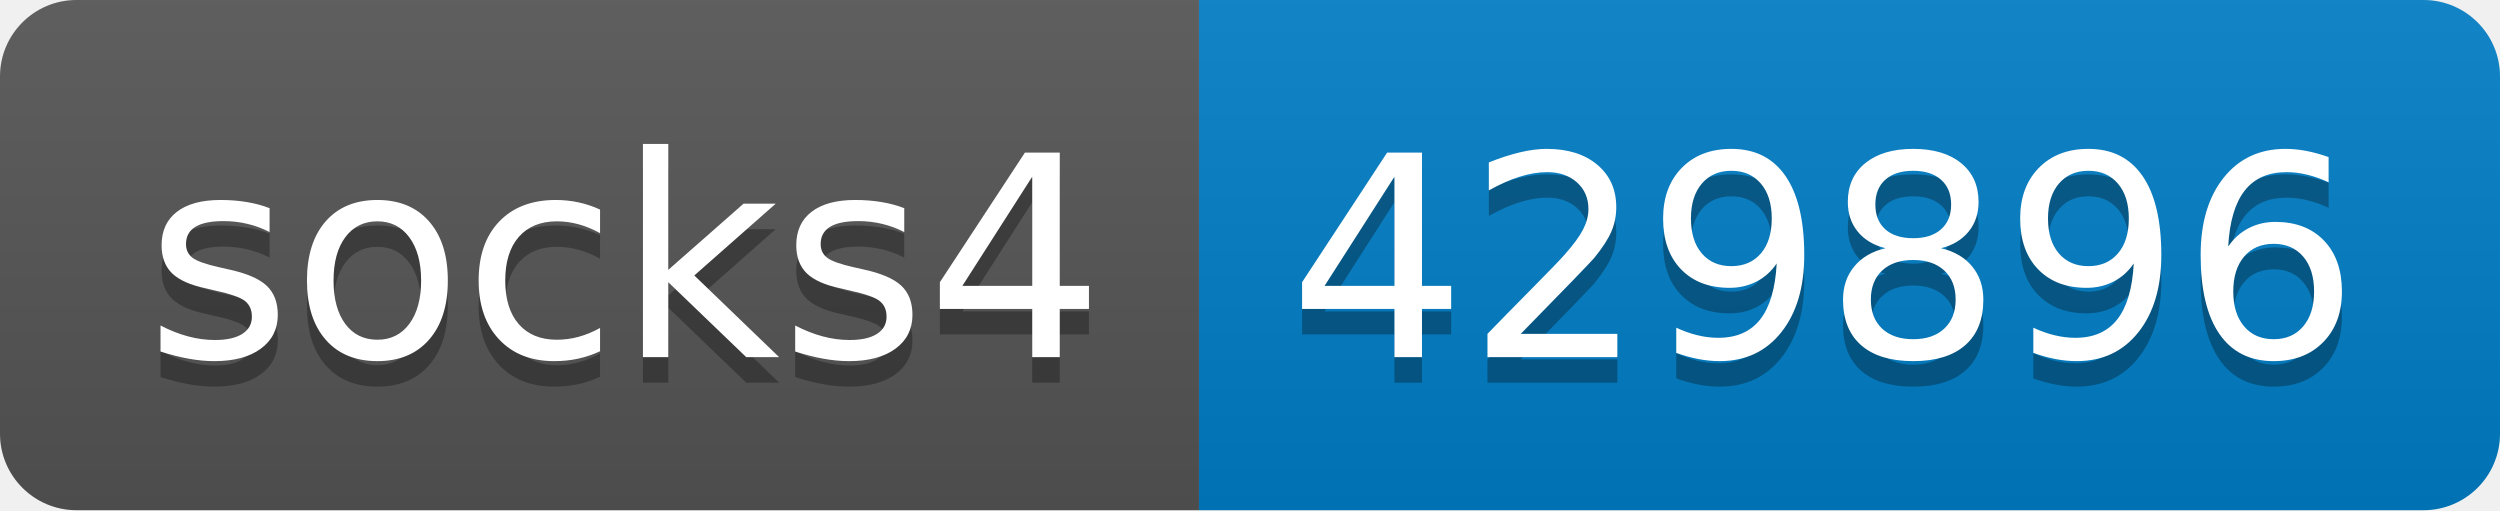
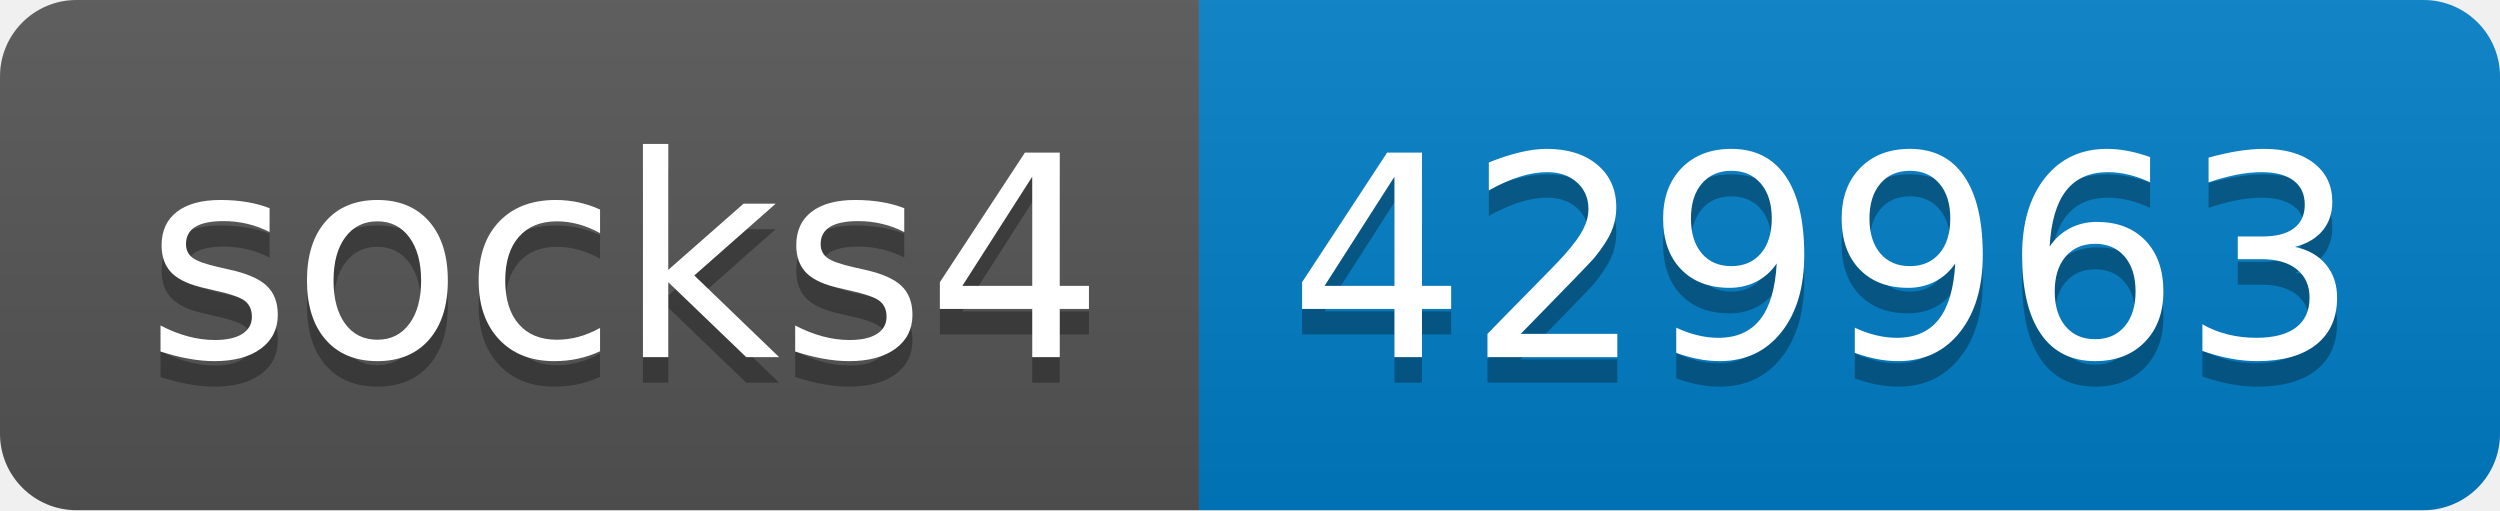
- <svg xmlns="http://www.w3.org/2000/svg" width="98" height="20" role="img" aria-label="socks4: 429896">
+ <svg xmlns="http://www.w3.org/2000/svg" width="98" height="20" role="img" aria-label="socks4: 429963">
  <linearGradient id="s" x2="0" y2="100%">
    <stop offset="0" stop-color="#bbb" stop-opacity=".1" />
    <stop offset="1" stop-opacity=".1" />
  </linearGradient>
  <clipPath id="r">
    <rect width="98" height="20" rx="3" fill="#fff" />
  </clipPath>
  <g clip-path="url(#r)">
    <rect width="47" height="20" fill="#555" />
    <rect x="47" width="51" height="20" fill="#007ec6" />
    <rect width="98" height="20" fill="url(#s)" />
  </g>
  <g fill="#fff" text-anchor="middle" font-family="Verdana,Geneva,DejaVu Sans,sans-serif" text-rendering="geometricPrecision" font-size="110">
    <text aria-hidden="true" x="245" y="150" fill="#010101" fill-opacity=".3" transform="scale(.1)" textLength="370">socks4</text>
    <text x="245" y="140" transform="scale(.1)" fill="#fff" textLength="370">socks4</text>
-     <text aria-hidden="true" x="715" y="150" fill="#010101" fill-opacity=".3" transform="scale(.1)" textLength="410">429896</text>
-     <text x="715" y="140" transform="scale(.1)" fill="#fff" textLength="410">429896</text>
+     <text aria-hidden="true" x="715" y="150" fill="#010101" fill-opacity=".3" transform="scale(.1)" textLength="410">429963</text>
+     <text x="715" y="140" transform="scale(.1)" fill="#fff" textLength="410">429963</text>
  </g>
</svg>
